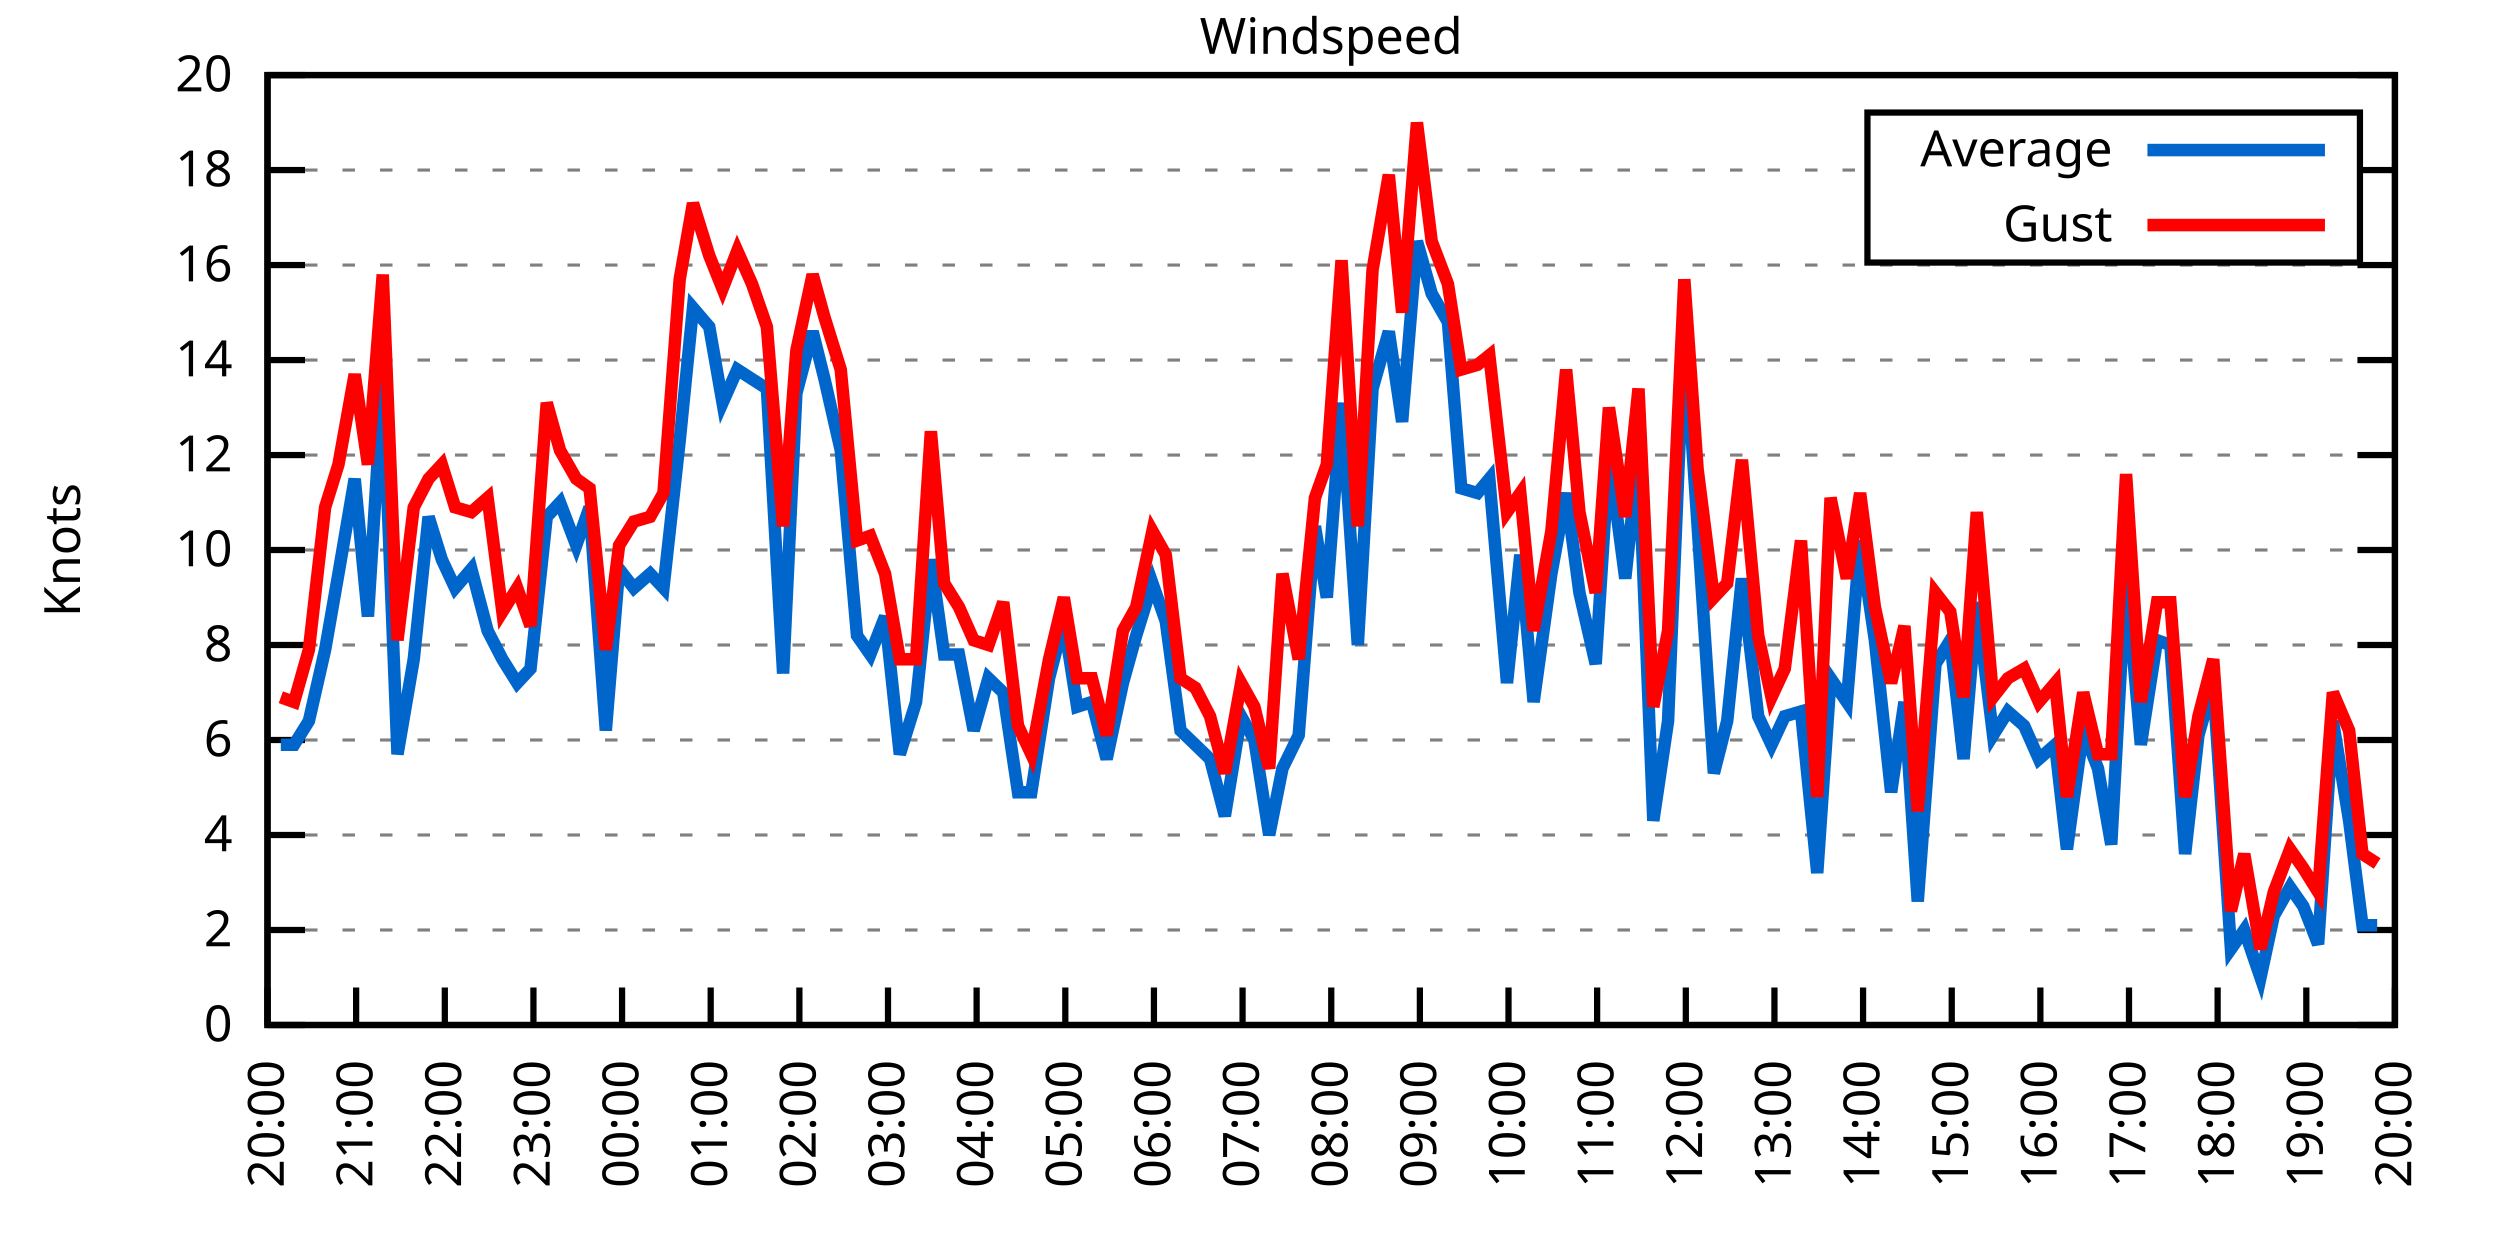
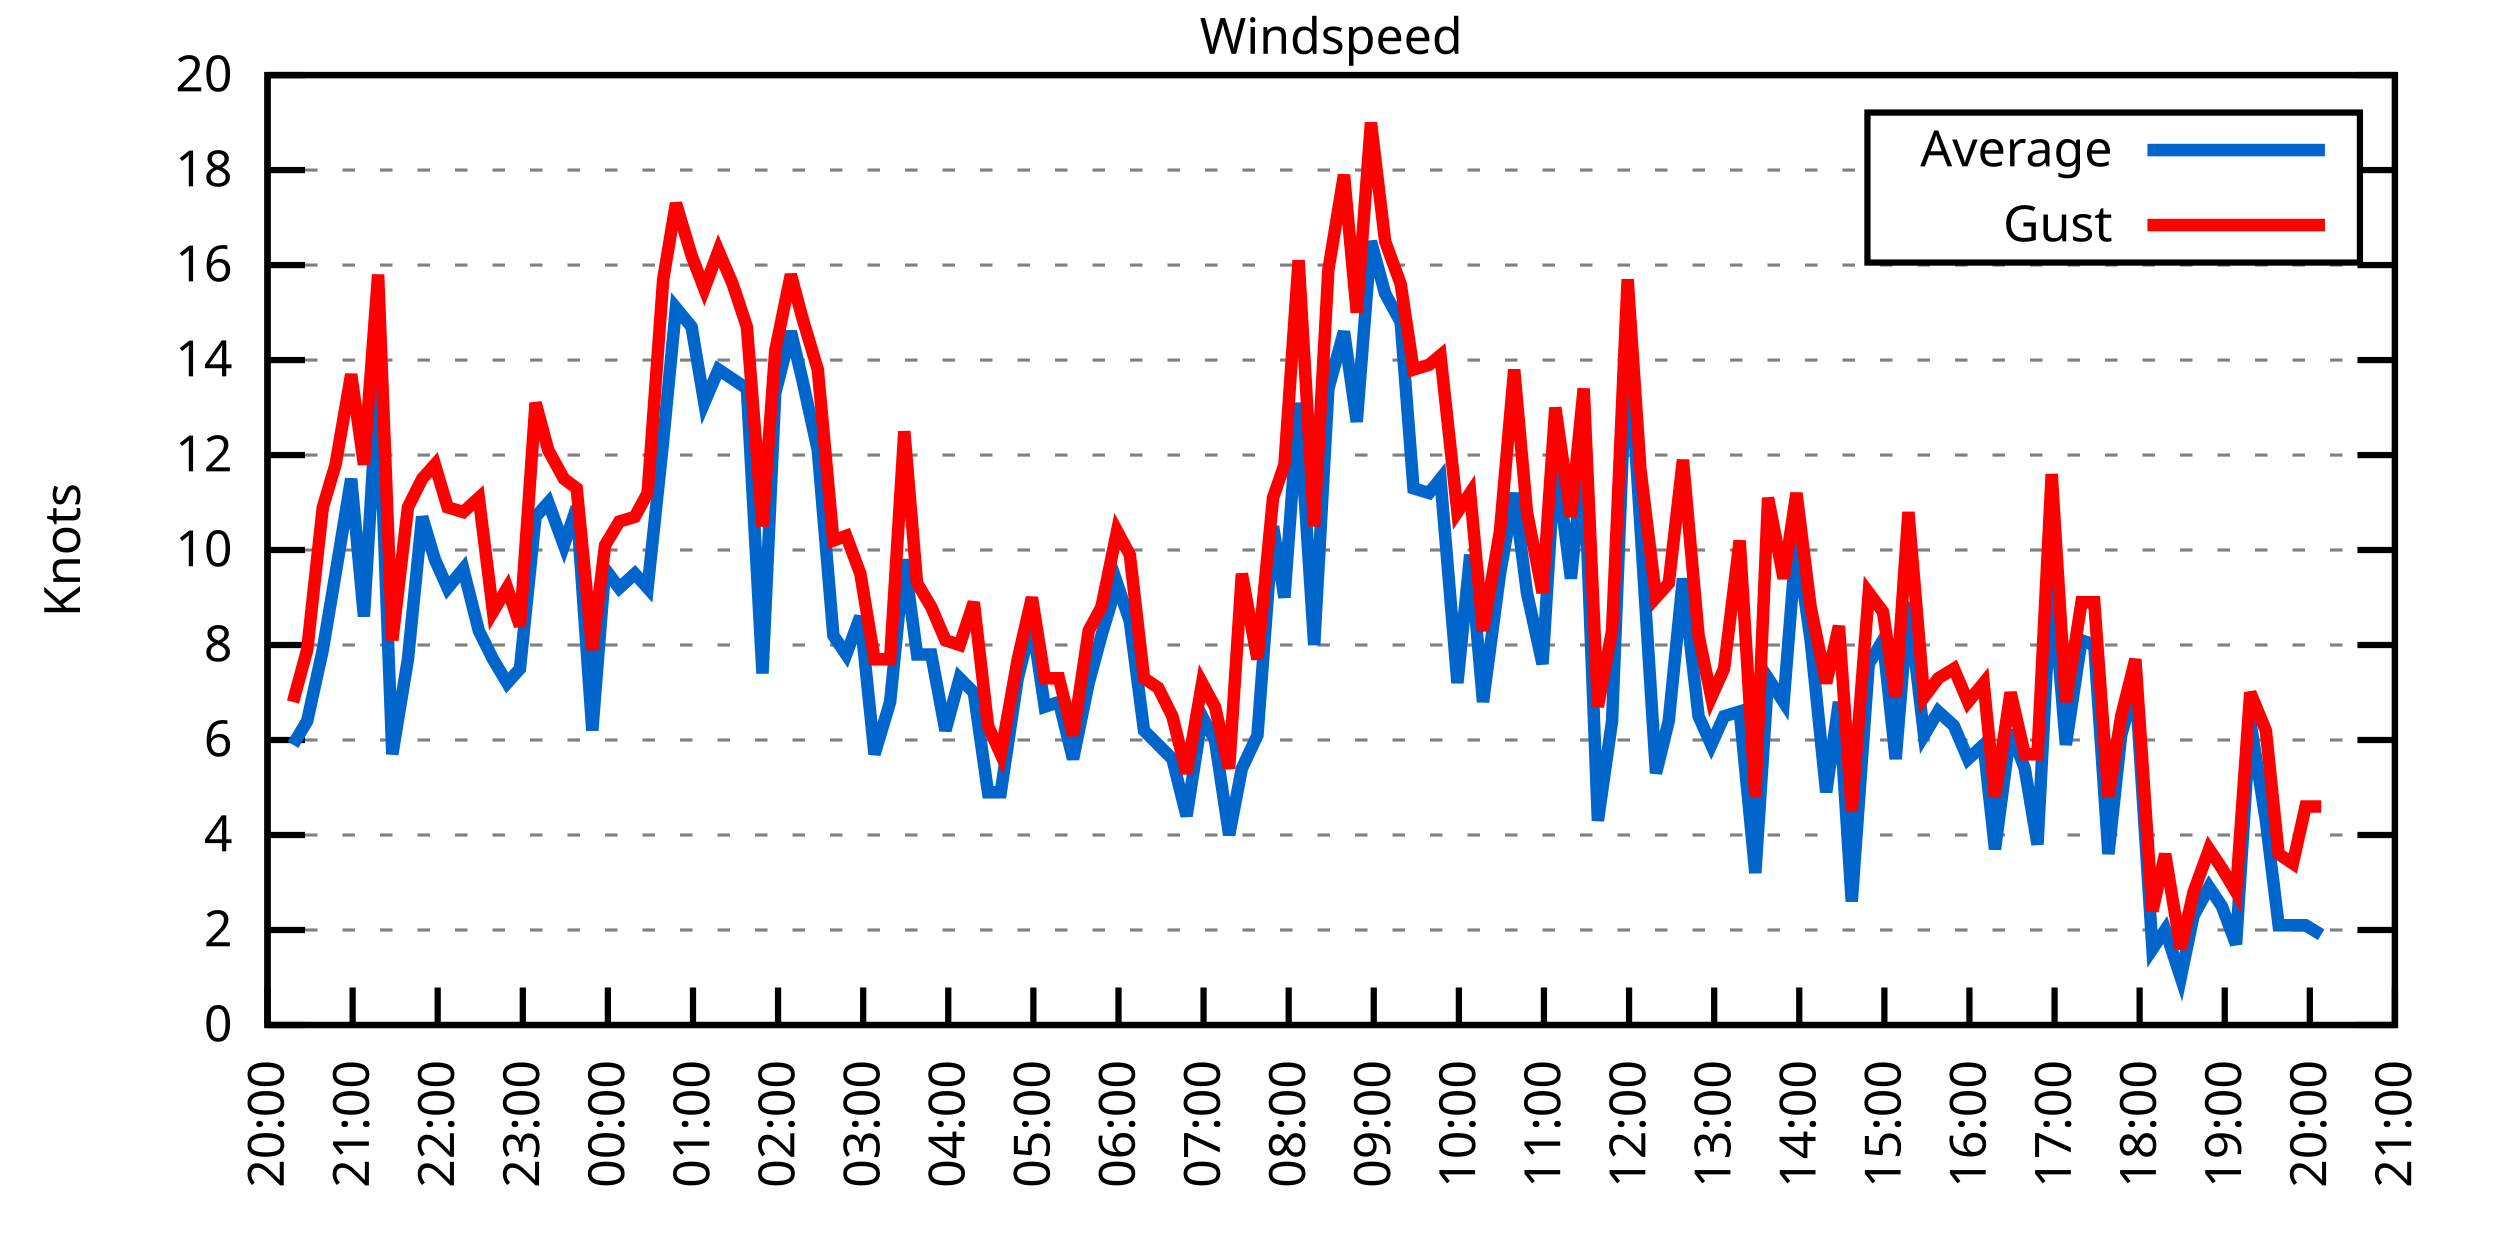
<svg xmlns="http://www.w3.org/2000/svg" xmlns:xlink="http://www.w3.org/1999/xlink" width="400" height="200" viewBox="0 0 400 200">
  <g id="gnuplot_canvas">
    <rect x="0" y="0" width="400" height="200" fill="none" />
    <defs>
      <circle id="gpDot" r="0.5" stroke-width="0.5" stroke="currentColor" />
      <path id="gpPt0" stroke-width="0.333" stroke="currentColor" d="M-1,0 h2 M0,-1 v2" />
      <path id="gpPt1" stroke-width="0.333" stroke="currentColor" d="M-1,-1 L1,1 M1,-1 L-1,1" />
      <path id="gpPt2" stroke-width="0.333" stroke="currentColor" d="M-1,0 L1,0 M0,-1 L0,1 M-1,-1 L1,1 M-1,1 L1,-1" />
      <rect id="gpPt3" stroke-width="0.333" stroke="currentColor" x="-1" y="-1" width="2" height="2" />
      <rect id="gpPt4" stroke-width="0.333" stroke="currentColor" fill="currentColor" x="-1" y="-1" width="2" height="2" />
      <circle id="gpPt5" stroke-width="0.333" stroke="currentColor" cx="0" cy="0" r="1" />
      <use xlink:href="#gpPt5" id="gpPt6" fill="currentColor" stroke="none" />
      <path id="gpPt7" stroke-width="0.333" stroke="currentColor" d="M0,-1.33 L-1.33,0.67 L1.33,0.67 z" />
      <use xlink:href="#gpPt7" id="gpPt8" fill="currentColor" stroke="none" />
      <use xlink:href="#gpPt7" id="gpPt9" stroke="currentColor" transform="rotate(180)" />
      <use xlink:href="#gpPt9" id="gpPt10" fill="currentColor" stroke="none" />
      <use xlink:href="#gpPt3" id="gpPt11" stroke="currentColor" transform="rotate(45)" />
      <use xlink:href="#gpPt11" id="gpPt12" fill="currentColor" stroke="none" />
      <path id="gpPt13" stroke-width="0.333" stroke="currentColor" d="M0,1.330 L1.265,0.411 L0.782,-1.067 L-0.782,-1.076 L-1.265,0.411 z" />
      <use xlink:href="#gpPt13" id="gpPt14" fill="currentColor" stroke="none" />
      <filter id="textbox" filterUnits="objectBoundingBox" x="0" y="0" height="1" width="1">
        <feFlood flood-color="white" flood-opacity="1" result="bgnd" />
        <feComposite in="SourceGraphic" in2="bgnd" operator="atop" />
      </filter>
      <filter id="greybox" filterUnits="objectBoundingBox" x="0" y="0" height="1" width="1">
        <feFlood flood-color="lightgrey" flood-opacity="1" result="grey" />
        <feComposite in="SourceGraphic" in2="grey" operator="atop" />
      </filter>
    </defs>
    <g fill="none" color="white" stroke="currentColor" stroke-width="1.00" stroke-linecap="butt" stroke-linejoin="miter">
</g>
    <g fill="none" color="black" stroke="currentColor" stroke-width="1.00" stroke-linecap="butt" stroke-linejoin="miter">
      <g stroke="none" shape-rendering="crispEdges">
        <polygon fill="rgb(255, 255, 255)" points="42.80,164.00 383.18,164.00 383.18,12.02 42.80,12.02 " />
      </g>
    </g>
    <g fill="none" color="black" stroke="currentColor" stroke-width="1.00" stroke-linecap="butt" stroke-linejoin="miter">
</g>
    <g fill="none" color="black" stroke="black" stroke-width="0.50" stroke-linecap="butt" stroke-linejoin="miter">
</g>
    <g fill="none" color="gray" stroke="currentColor" stroke-width="0.50" stroke-linecap="butt" stroke-linejoin="miter">
      <path stroke="gray" stroke-dasharray="2,4" class="gridline" d="M42.80,164.00 L383.19,164.00  " />
    </g>
    <g fill="none" color="gray" stroke="gray" stroke-width="1.00" stroke-linecap="butt" stroke-linejoin="miter">
</g>
    <g fill="none" color="black" stroke="currentColor" stroke-width="1.00" stroke-linecap="butt" stroke-linejoin="miter">
      <path stroke="black" d="M42.80,164.00 L48.80,164.00 M383.19,164.00 L377.19,164.00  " />
      <g transform="translate(37.20,166.60)" stroke="none" fill="black" font-family="Sans" font-size="8.00" text-anchor="end">
        <text>
          <tspan font-family="Sans"> 0</tspan>
        </text>
      </g>
    </g>
    <g fill="none" color="black" stroke="currentColor" stroke-width="1.00" stroke-linecap="butt" stroke-linejoin="miter">
</g>
    <g fill="none" color="black" stroke="black" stroke-width="0.50" stroke-linecap="butt" stroke-linejoin="miter">
</g>
    <g fill="none" color="gray" stroke="currentColor" stroke-width="0.50" stroke-linecap="butt" stroke-linejoin="miter">
      <path stroke="gray" stroke-dasharray="2,4" class="gridline" d="M42.80,148.80 L383.19,148.80  " />
    </g>
    <g fill="none" color="gray" stroke="gray" stroke-width="1.00" stroke-linecap="butt" stroke-linejoin="miter">
</g>
    <g fill="none" color="black" stroke="currentColor" stroke-width="1.00" stroke-linecap="butt" stroke-linejoin="miter">
      <path stroke="black" d="M42.80,148.80 L48.80,148.80 M383.19,148.80 L377.19,148.80  " />
      <g transform="translate(37.20,151.40)" stroke="none" fill="black" font-family="Sans" font-size="8.00" text-anchor="end">
        <text>
          <tspan font-family="Sans"> 2</tspan>
        </text>
      </g>
    </g>
    <g fill="none" color="black" stroke="currentColor" stroke-width="1.00" stroke-linecap="butt" stroke-linejoin="miter">
</g>
    <g fill="none" color="black" stroke="black" stroke-width="0.50" stroke-linecap="butt" stroke-linejoin="miter">
</g>
    <g fill="none" color="gray" stroke="currentColor" stroke-width="0.50" stroke-linecap="butt" stroke-linejoin="miter">
      <path stroke="gray" stroke-dasharray="2,4" class="gridline" d="M42.80,133.60 L383.19,133.60  " />
    </g>
    <g fill="none" color="gray" stroke="gray" stroke-width="1.00" stroke-linecap="butt" stroke-linejoin="miter">
</g>
    <g fill="none" color="black" stroke="currentColor" stroke-width="1.00" stroke-linecap="butt" stroke-linejoin="miter">
      <path stroke="black" d="M42.80,133.60 L48.80,133.60 M383.19,133.60 L377.19,133.60  " />
      <g transform="translate(37.20,136.20)" stroke="none" fill="black" font-family="Sans" font-size="8.00" text-anchor="end">
        <text>
          <tspan font-family="Sans"> 4</tspan>
        </text>
      </g>
    </g>
    <g fill="none" color="black" stroke="currentColor" stroke-width="1.00" stroke-linecap="butt" stroke-linejoin="miter">
</g>
    <g fill="none" color="black" stroke="black" stroke-width="0.50" stroke-linecap="butt" stroke-linejoin="miter">
</g>
    <g fill="none" color="gray" stroke="currentColor" stroke-width="0.50" stroke-linecap="butt" stroke-linejoin="miter">
      <path stroke="gray" stroke-dasharray="2,4" class="gridline" d="M42.80,118.40 L383.19,118.40  " />
    </g>
    <g fill="none" color="gray" stroke="gray" stroke-width="1.00" stroke-linecap="butt" stroke-linejoin="miter">
</g>
    <g fill="none" color="black" stroke="currentColor" stroke-width="1.00" stroke-linecap="butt" stroke-linejoin="miter">
      <path stroke="black" d="M42.80,118.40 L48.80,118.40 M383.19,118.40 L377.19,118.40  " />
      <g transform="translate(37.20,121.00)" stroke="none" fill="black" font-family="Sans" font-size="8.00" text-anchor="end">
        <text>
          <tspan font-family="Sans"> 6</tspan>
        </text>
      </g>
    </g>
    <g fill="none" color="black" stroke="currentColor" stroke-width="1.00" stroke-linecap="butt" stroke-linejoin="miter">
</g>
    <g fill="none" color="black" stroke="black" stroke-width="0.50" stroke-linecap="butt" stroke-linejoin="miter">
</g>
    <g fill="none" color="gray" stroke="currentColor" stroke-width="0.50" stroke-linecap="butt" stroke-linejoin="miter">
      <path stroke="gray" stroke-dasharray="2,4" class="gridline" d="M42.80,103.20 L383.19,103.20  " />
    </g>
    <g fill="none" color="gray" stroke="gray" stroke-width="1.00" stroke-linecap="butt" stroke-linejoin="miter">
</g>
    <g fill="none" color="black" stroke="currentColor" stroke-width="1.00" stroke-linecap="butt" stroke-linejoin="miter">
      <path stroke="black" d="M42.80,103.20 L48.80,103.20 M383.19,103.20 L377.19,103.20  " />
      <g transform="translate(37.20,105.80)" stroke="none" fill="black" font-family="Sans" font-size="8.00" text-anchor="end">
        <text>
          <tspan font-family="Sans"> 8</tspan>
        </text>
      </g>
    </g>
    <g fill="none" color="black" stroke="currentColor" stroke-width="1.00" stroke-linecap="butt" stroke-linejoin="miter">
</g>
    <g fill="none" color="black" stroke="black" stroke-width="0.50" stroke-linecap="butt" stroke-linejoin="miter">
</g>
    <g fill="none" color="gray" stroke="currentColor" stroke-width="0.50" stroke-linecap="butt" stroke-linejoin="miter">
      <path stroke="gray" stroke-dasharray="2,4" class="gridline" d="M42.80,88.00 L383.19,88.00  " />
    </g>
    <g fill="none" color="gray" stroke="gray" stroke-width="1.00" stroke-linecap="butt" stroke-linejoin="miter">
</g>
    <g fill="none" color="black" stroke="currentColor" stroke-width="1.00" stroke-linecap="butt" stroke-linejoin="miter">
      <path stroke="black" d="M42.80,88.00 L48.80,88.00 M383.19,88.00 L377.19,88.00  " />
      <g transform="translate(37.20,90.60)" stroke="none" fill="black" font-family="Sans" font-size="8.00" text-anchor="end">
        <text>
          <tspan font-family="Sans"> 10</tspan>
        </text>
      </g>
    </g>
    <g fill="none" color="black" stroke="currentColor" stroke-width="1.00" stroke-linecap="butt" stroke-linejoin="miter">
</g>
    <g fill="none" color="black" stroke="black" stroke-width="0.50" stroke-linecap="butt" stroke-linejoin="miter">
</g>
    <g fill="none" color="gray" stroke="currentColor" stroke-width="0.50" stroke-linecap="butt" stroke-linejoin="miter">
      <path stroke="gray" stroke-dasharray="2,4" class="gridline" d="M42.80,72.81 L383.19,72.81  " />
    </g>
    <g fill="none" color="gray" stroke="gray" stroke-width="1.00" stroke-linecap="butt" stroke-linejoin="miter">
</g>
    <g fill="none" color="black" stroke="currentColor" stroke-width="1.00" stroke-linecap="butt" stroke-linejoin="miter">
      <path stroke="black" d="M42.80,72.81 L48.80,72.81 M383.19,72.81 L377.19,72.81  " />
      <g transform="translate(37.20,75.41)" stroke="none" fill="black" font-family="Sans" font-size="8.00" text-anchor="end">
        <text>
          <tspan font-family="Sans"> 12</tspan>
        </text>
      </g>
    </g>
    <g fill="none" color="black" stroke="currentColor" stroke-width="1.00" stroke-linecap="butt" stroke-linejoin="miter">
</g>
    <g fill="none" color="black" stroke="black" stroke-width="0.50" stroke-linecap="butt" stroke-linejoin="miter">
</g>
    <g fill="none" color="gray" stroke="currentColor" stroke-width="0.50" stroke-linecap="butt" stroke-linejoin="miter">
      <path stroke="gray" stroke-dasharray="2,4" class="gridline" d="M42.80,57.61 L383.19,57.61  " />
    </g>
    <g fill="none" color="gray" stroke="gray" stroke-width="1.00" stroke-linecap="butt" stroke-linejoin="miter">
</g>
    <g fill="none" color="black" stroke="currentColor" stroke-width="1.00" stroke-linecap="butt" stroke-linejoin="miter">
      <path stroke="black" d="M42.80,57.61 L48.80,57.61 M383.19,57.61 L377.19,57.61  " />
      <g transform="translate(37.20,60.21)" stroke="none" fill="black" font-family="Sans" font-size="8.00" text-anchor="end">
        <text>
          <tspan font-family="Sans"> 14</tspan>
        </text>
      </g>
    </g>
    <g fill="none" color="black" stroke="currentColor" stroke-width="1.00" stroke-linecap="butt" stroke-linejoin="miter">
</g>
    <g fill="none" color="black" stroke="black" stroke-width="0.50" stroke-linecap="butt" stroke-linejoin="miter">
</g>
    <g fill="none" color="gray" stroke="currentColor" stroke-width="0.50" stroke-linecap="butt" stroke-linejoin="miter">
      <path stroke="gray" stroke-dasharray="2,4" class="gridline" d="M42.80,42.41 L383.19,42.41  " />
    </g>
    <g fill="none" color="gray" stroke="gray" stroke-width="1.00" stroke-linecap="butt" stroke-linejoin="miter">
</g>
    <g fill="none" color="black" stroke="currentColor" stroke-width="1.00" stroke-linecap="butt" stroke-linejoin="miter">
      <path stroke="black" d="M42.80,42.41 L48.80,42.41 M383.19,42.41 L377.19,42.41  " />
      <g transform="translate(37.20,45.01)" stroke="none" fill="black" font-family="Sans" font-size="8.00" text-anchor="end">
        <text>
          <tspan font-family="Sans"> 16</tspan>
        </text>
      </g>
    </g>
    <g fill="none" color="black" stroke="currentColor" stroke-width="1.00" stroke-linecap="butt" stroke-linejoin="miter">
</g>
    <g fill="none" color="black" stroke="black" stroke-width="0.50" stroke-linecap="butt" stroke-linejoin="miter">
</g>
    <g fill="none" color="gray" stroke="currentColor" stroke-width="0.50" stroke-linecap="butt" stroke-linejoin="miter">
      <path stroke="gray" stroke-dasharray="2,4" class="gridline" d="M42.80,27.21 L298.79,27.21 M377.59,27.21 L383.19,27.21  " />
    </g>
    <g fill="none" color="gray" stroke="gray" stroke-width="1.00" stroke-linecap="butt" stroke-linejoin="miter">
</g>
    <g fill="none" color="black" stroke="currentColor" stroke-width="1.00" stroke-linecap="butt" stroke-linejoin="miter">
      <path stroke="black" d="M42.80,27.21 L48.80,27.21 M383.19,27.21 L377.19,27.21  " />
      <g transform="translate(37.20,29.81)" stroke="none" fill="black" font-family="Sans" font-size="8.00" text-anchor="end">
        <text>
          <tspan font-family="Sans"> 18</tspan>
        </text>
      </g>
    </g>
    <g fill="none" color="black" stroke="currentColor" stroke-width="1.00" stroke-linecap="butt" stroke-linejoin="miter">
</g>
    <g fill="none" color="black" stroke="black" stroke-width="0.50" stroke-linecap="butt" stroke-linejoin="miter">
</g>
    <g fill="none" color="gray" stroke="currentColor" stroke-width="0.50" stroke-linecap="butt" stroke-linejoin="miter">
      <path stroke="gray" stroke-dasharray="2,4" class="gridline" d="M42.80,12.01 L383.19,12.01  " />
    </g>
    <g fill="none" color="gray" stroke="gray" stroke-width="1.00" stroke-linecap="butt" stroke-linejoin="miter">
</g>
    <g fill="none" color="black" stroke="currentColor" stroke-width="1.00" stroke-linecap="butt" stroke-linejoin="miter">
      <path stroke="black" d="M42.80,12.01 L48.80,12.01 M383.19,12.01 L377.19,12.01  " />
      <g transform="translate(37.20,14.61)" stroke="none" fill="black" font-family="Sans" font-size="8.00" text-anchor="end">
        <text>
          <tspan font-family="Sans"> 20</tspan>
        </text>
      </g>
    </g>
    <g fill="none" color="black" stroke="currentColor" stroke-width="1.00" stroke-linecap="butt" stroke-linejoin="miter">
      <path stroke="black" d="M42.80,164.00 L42.80,158.00  " />
      <g transform="translate(45.40,169.60) rotate(270.00)" stroke="none" fill="black" font-family="Sans" font-size="8.00" text-anchor="end">
        <text>
          <tspan font-family="Sans">20:00</tspan>
        </text>
      </g>
    </g>
    <g fill="none" color="black" stroke="currentColor" stroke-width="1.00" stroke-linecap="butt" stroke-linejoin="miter">
-       <path stroke="black" d="M56.98,164.00 L56.98,158.00  " />
-       <g transform="translate(59.58,169.60) rotate(270.00)" stroke="none" fill="black" font-family="Sans" font-size="8.00" text-anchor="end">
+       <path stroke="black" d="M56.42,164.00 L56.42,158.00  " />
+       <g transform="translate(59.02,169.60) rotate(270.00)" stroke="none" fill="black" font-family="Sans" font-size="8.00" text-anchor="end">
        <text>
          <tspan font-family="Sans">21:00</tspan>
        </text>
      </g>
    </g>
    <g fill="none" color="black" stroke="currentColor" stroke-width="1.00" stroke-linecap="butt" stroke-linejoin="miter">
-       <path stroke="black" d="M71.17,164.00 L71.17,158.00  " />
-       <g transform="translate(73.77,169.60) rotate(270.00)" stroke="none" fill="black" font-family="Sans" font-size="8.00" text-anchor="end">
+       <path stroke="black" d="M70.03,164.00 L70.03,158.00  " />
+       <g transform="translate(72.63,169.60) rotate(270.00)" stroke="none" fill="black" font-family="Sans" font-size="8.00" text-anchor="end">
        <text>
          <tspan font-family="Sans">22:00</tspan>
        </text>
      </g>
    </g>
    <g fill="none" color="black" stroke="currentColor" stroke-width="1.00" stroke-linecap="butt" stroke-linejoin="miter">
-       <path stroke="black" d="M85.35,164.00 L85.35,158.00  " />
-       <g transform="translate(87.95,169.60) rotate(270.00)" stroke="none" fill="black" font-family="Sans" font-size="8.00" text-anchor="end">
+       <path stroke="black" d="M83.65,164.00 L83.65,158.00  " />
+       <g transform="translate(86.25,169.60) rotate(270.00)" stroke="none" fill="black" font-family="Sans" font-size="8.00" text-anchor="end">
        <text>
          <tspan font-family="Sans">23:00</tspan>
        </text>
      </g>
    </g>
    <g fill="none" color="black" stroke="currentColor" stroke-width="1.00" stroke-linecap="butt" stroke-linejoin="miter">
-       <path stroke="black" d="M99.53,164.00 L99.53,158.00  " />
-       <g transform="translate(102.13,169.60) rotate(270.00)" stroke="none" fill="black" font-family="Sans" font-size="8.00" text-anchor="end">
+       <path stroke="black" d="M97.26,164.00 L97.26,158.00  " />
+       <g transform="translate(99.86,169.60) rotate(270.00)" stroke="none" fill="black" font-family="Sans" font-size="8.00" text-anchor="end">
        <text>
          <tspan font-family="Sans">00:00</tspan>
        </text>
      </g>
    </g>
    <g fill="none" color="black" stroke="currentColor" stroke-width="1.00" stroke-linecap="butt" stroke-linejoin="miter">
-       <path stroke="black" d="M113.71,164.00 L113.71,158.00  " />
-       <g transform="translate(116.31,169.60) rotate(270.00)" stroke="none" fill="black" font-family="Sans" font-size="8.00" text-anchor="end">
+       <path stroke="black" d="M110.88,164.00 L110.88,158.00  " />
+       <g transform="translate(113.48,169.60) rotate(270.00)" stroke="none" fill="black" font-family="Sans" font-size="8.00" text-anchor="end">
        <text>
          <tspan font-family="Sans">01:00</tspan>
        </text>
      </g>
    </g>
    <g fill="none" color="black" stroke="currentColor" stroke-width="1.00" stroke-linecap="butt" stroke-linejoin="miter">
-       <path stroke="black" d="M127.90,164.00 L127.90,158.00  " />
-       <g transform="translate(130.50,169.60) rotate(270.00)" stroke="none" fill="black" font-family="Sans" font-size="8.00" text-anchor="end">
+       <path stroke="black" d="M124.49,164.00 L124.49,158.00  " />
+       <g transform="translate(127.09,169.60) rotate(270.00)" stroke="none" fill="black" font-family="Sans" font-size="8.00" text-anchor="end">
        <text>
          <tspan font-family="Sans">02:00</tspan>
        </text>
      </g>
    </g>
    <g fill="none" color="black" stroke="currentColor" stroke-width="1.00" stroke-linecap="butt" stroke-linejoin="miter">
-       <path stroke="black" d="M142.08,164.00 L142.08,158.00  " />
-       <g transform="translate(144.68,169.60) rotate(270.00)" stroke="none" fill="black" font-family="Sans" font-size="8.00" text-anchor="end">
+       <path stroke="black" d="M138.11,164.00 L138.11,158.00  " />
+       <g transform="translate(140.71,169.60) rotate(270.00)" stroke="none" fill="black" font-family="Sans" font-size="8.00" text-anchor="end">
        <text>
          <tspan font-family="Sans">03:00</tspan>
        </text>
      </g>
    </g>
    <g fill="none" color="black" stroke="currentColor" stroke-width="1.00" stroke-linecap="butt" stroke-linejoin="miter">
-       <path stroke="black" d="M156.26,164.00 L156.26,158.00  " />
-       <g transform="translate(158.86,169.60) rotate(270.00)" stroke="none" fill="black" font-family="Sans" font-size="8.00" text-anchor="end">
+       <path stroke="black" d="M151.72,164.00 L151.72,158.00  " />
+       <g transform="translate(154.32,169.60) rotate(270.00)" stroke="none" fill="black" font-family="Sans" font-size="8.00" text-anchor="end">
        <text>
          <tspan font-family="Sans">04:00</tspan>
        </text>
      </g>
    </g>
    <g fill="none" color="black" stroke="currentColor" stroke-width="1.00" stroke-linecap="butt" stroke-linejoin="miter">
-       <path stroke="black" d="M170.45,164.00 L170.45,158.00  " />
-       <g transform="translate(173.05,169.60) rotate(270.00)" stroke="none" fill="black" font-family="Sans" font-size="8.00" text-anchor="end">
+       <path stroke="black" d="M165.34,164.00 L165.34,158.00  " />
+       <g transform="translate(167.94,169.60) rotate(270.00)" stroke="none" fill="black" font-family="Sans" font-size="8.00" text-anchor="end">
        <text>
          <tspan font-family="Sans">05:00</tspan>
        </text>
      </g>
    </g>
    <g fill="none" color="black" stroke="currentColor" stroke-width="1.00" stroke-linecap="butt" stroke-linejoin="miter">
-       <path stroke="black" d="M184.63,164.00 L184.63,158.00  " />
-       <g transform="translate(187.23,169.60) rotate(270.00)" stroke="none" fill="black" font-family="Sans" font-size="8.00" text-anchor="end">
+       <path stroke="black" d="M178.96,164.00 L178.96,158.00  " />
+       <g transform="translate(181.56,169.60) rotate(270.00)" stroke="none" fill="black" font-family="Sans" font-size="8.00" text-anchor="end">
        <text>
          <tspan font-family="Sans">06:00</tspan>
        </text>
      </g>
    </g>
    <g fill="none" color="black" stroke="currentColor" stroke-width="1.00" stroke-linecap="butt" stroke-linejoin="miter">
-       <path stroke="black" d="M198.81,164.00 L198.81,158.00  " />
-       <g transform="translate(201.41,169.60) rotate(270.00)" stroke="none" fill="black" font-family="Sans" font-size="8.00" text-anchor="end">
+       <path stroke="black" d="M192.57,164.00 L192.57,158.00  " />
+       <g transform="translate(195.17,169.60) rotate(270.00)" stroke="none" fill="black" font-family="Sans" font-size="8.00" text-anchor="end">
        <text>
          <tspan font-family="Sans">07:00</tspan>
        </text>
      </g>
    </g>
    <g fill="none" color="black" stroke="currentColor" stroke-width="1.00" stroke-linecap="butt" stroke-linejoin="miter">
-       <path stroke="black" d="M213.00,164.00 L213.00,158.00  " />
-       <g transform="translate(215.60,169.60) rotate(270.00)" stroke="none" fill="black" font-family="Sans" font-size="8.00" text-anchor="end">
+       <path stroke="black" d="M206.19,164.00 L206.19,158.00  " />
+       <g transform="translate(208.79,169.60) rotate(270.00)" stroke="none" fill="black" font-family="Sans" font-size="8.00" text-anchor="end">
        <text>
          <tspan font-family="Sans">08:00</tspan>
        </text>
      </g>
    </g>
    <g fill="none" color="black" stroke="currentColor" stroke-width="1.00" stroke-linecap="butt" stroke-linejoin="miter">
-       <path stroke="black" d="M227.18,164.00 L227.18,158.00  " />
-       <g transform="translate(229.78,169.60) rotate(270.00)" stroke="none" fill="black" font-family="Sans" font-size="8.00" text-anchor="end">
+       <path stroke="black" d="M219.80,164.00 L219.80,158.00  " />
+       <g transform="translate(222.40,169.60) rotate(270.00)" stroke="none" fill="black" font-family="Sans" font-size="8.00" text-anchor="end">
        <text>
          <tspan font-family="Sans">09:00</tspan>
        </text>
      </g>
    </g>
    <g fill="none" color="black" stroke="currentColor" stroke-width="1.00" stroke-linecap="butt" stroke-linejoin="miter">
-       <path stroke="black" d="M241.36,164.00 L241.36,158.00  " />
-       <g transform="translate(243.96,169.60) rotate(270.00)" stroke="none" fill="black" font-family="Sans" font-size="8.00" text-anchor="end">
+       <path stroke="black" d="M233.42,164.00 L233.42,158.00  " />
+       <g transform="translate(236.02,169.60) rotate(270.00)" stroke="none" fill="black" font-family="Sans" font-size="8.00" text-anchor="end">
        <text>
          <tspan font-family="Sans">10:00</tspan>
        </text>
      </g>
    </g>
    <g fill="none" color="black" stroke="currentColor" stroke-width="1.00" stroke-linecap="butt" stroke-linejoin="miter">
-       <path stroke="black" d="M255.54,164.00 L255.54,158.00  " />
-       <g transform="translate(258.14,169.60) rotate(270.00)" stroke="none" fill="black" font-family="Sans" font-size="8.00" text-anchor="end">
+       <path stroke="black" d="M247.03,164.00 L247.03,158.00  " />
+       <g transform="translate(249.63,169.60) rotate(270.00)" stroke="none" fill="black" font-family="Sans" font-size="8.00" text-anchor="end">
        <text>
          <tspan font-family="Sans">11:00</tspan>
        </text>
      </g>
    </g>
    <g fill="none" color="black" stroke="currentColor" stroke-width="1.00" stroke-linecap="butt" stroke-linejoin="miter">
-       <path stroke="black" d="M269.73,164.00 L269.73,158.00  " />
-       <g transform="translate(272.33,169.60) rotate(270.00)" stroke="none" fill="black" font-family="Sans" font-size="8.00" text-anchor="end">
+       <path stroke="black" d="M260.65,164.00 L260.65,158.00  " />
+       <g transform="translate(263.25,169.60) rotate(270.00)" stroke="none" fill="black" font-family="Sans" font-size="8.00" text-anchor="end">
        <text>
          <tspan font-family="Sans">12:00</tspan>
        </text>
      </g>
    </g>
    <g fill="none" color="black" stroke="currentColor" stroke-width="1.00" stroke-linecap="butt" stroke-linejoin="miter">
-       <path stroke="black" d="M283.91,164.00 L283.91,158.00  " />
-       <g transform="translate(286.51,169.60) rotate(270.00)" stroke="none" fill="black" font-family="Sans" font-size="8.00" text-anchor="end">
+       <path stroke="black" d="M274.27,164.00 L274.27,158.00  " />
+       <g transform="translate(276.87,169.60) rotate(270.00)" stroke="none" fill="black" font-family="Sans" font-size="8.00" text-anchor="end">
        <text>
          <tspan font-family="Sans">13:00</tspan>
        </text>
      </g>
    </g>
    <g fill="none" color="black" stroke="currentColor" stroke-width="1.00" stroke-linecap="butt" stroke-linejoin="miter">
-       <path stroke="black" d="M298.09,164.00 L298.09,158.00  " />
-       <g transform="translate(300.69,169.60) rotate(270.00)" stroke="none" fill="black" font-family="Sans" font-size="8.00" text-anchor="end">
+       <path stroke="black" d="M287.88,164.00 L287.88,158.00  " />
+       <g transform="translate(290.48,169.60) rotate(270.00)" stroke="none" fill="black" font-family="Sans" font-size="8.00" text-anchor="end">
        <text>
          <tspan font-family="Sans">14:00</tspan>
        </text>
      </g>
    </g>
    <g fill="none" color="black" stroke="currentColor" stroke-width="1.00" stroke-linecap="butt" stroke-linejoin="miter">
-       <path stroke="black" d="M312.28,164.00 L312.28,158.00  " />
-       <g transform="translate(314.88,169.60) rotate(270.00)" stroke="none" fill="black" font-family="Sans" font-size="8.00" text-anchor="end">
+       <path stroke="black" d="M301.50,164.00 L301.50,158.00  " />
+       <g transform="translate(304.10,169.60) rotate(270.00)" stroke="none" fill="black" font-family="Sans" font-size="8.00" text-anchor="end">
        <text>
          <tspan font-family="Sans">15:00</tspan>
        </text>
      </g>
    </g>
    <g fill="none" color="black" stroke="currentColor" stroke-width="1.00" stroke-linecap="butt" stroke-linejoin="miter">
-       <path stroke="black" d="M326.46,164.00 L326.46,158.00  " />
-       <g transform="translate(329.06,169.60) rotate(270.00)" stroke="none" fill="black" font-family="Sans" font-size="8.00" text-anchor="end">
+       <path stroke="black" d="M315.11,164.00 L315.11,158.00  " />
+       <g transform="translate(317.71,169.60) rotate(270.00)" stroke="none" fill="black" font-family="Sans" font-size="8.00" text-anchor="end">
        <text>
          <tspan font-family="Sans">16:00</tspan>
        </text>
      </g>
    </g>
    <g fill="none" color="black" stroke="currentColor" stroke-width="1.00" stroke-linecap="butt" stroke-linejoin="miter">
-       <path stroke="black" d="M340.64,164.00 L340.64,158.00  " />
-       <g transform="translate(343.24,169.60) rotate(270.00)" stroke="none" fill="black" font-family="Sans" font-size="8.00" text-anchor="end">
+       <path stroke="black" d="M328.73,164.00 L328.73,158.00  " />
+       <g transform="translate(331.33,169.60) rotate(270.00)" stroke="none" fill="black" font-family="Sans" font-size="8.00" text-anchor="end">
        <text>
          <tspan font-family="Sans">17:00</tspan>
        </text>
      </g>
    </g>
    <g fill="none" color="black" stroke="currentColor" stroke-width="1.00" stroke-linecap="butt" stroke-linejoin="miter">
-       <path stroke="black" d="M354.82,164.00 L354.82,158.00  " />
-       <g transform="translate(357.42,169.60) rotate(270.00)" stroke="none" fill="black" font-family="Sans" font-size="8.00" text-anchor="end">
+       <path stroke="black" d="M342.34,164.00 L342.34,158.00  " />
+       <g transform="translate(344.94,169.60) rotate(270.00)" stroke="none" fill="black" font-family="Sans" font-size="8.00" text-anchor="end">
        <text>
          <tspan font-family="Sans">18:00</tspan>
        </text>
      </g>
    </g>
    <g fill="none" color="black" stroke="currentColor" stroke-width="1.00" stroke-linecap="butt" stroke-linejoin="miter">
-       <path stroke="black" d="M369.01,164.00 L369.01,158.00  " />
-       <g transform="translate(371.61,169.60) rotate(270.00)" stroke="none" fill="black" font-family="Sans" font-size="8.00" text-anchor="end">
+       <path stroke="black" d="M355.96,164.00 L355.96,158.00  " />
+       <g transform="translate(358.56,169.60) rotate(270.00)" stroke="none" fill="black" font-family="Sans" font-size="8.00" text-anchor="end">
        <text>
          <tspan font-family="Sans">19:00</tspan>
+         </text>
+       </g>
+     </g>
+     <g fill="none" color="black" stroke="currentColor" stroke-width="1.00" stroke-linecap="butt" stroke-linejoin="miter">
+       <path stroke="black" d="M369.57,164.00 L369.57,158.00  " />
+       <g transform="translate(372.17,169.60) rotate(270.00)" stroke="none" fill="black" font-family="Sans" font-size="8.00" text-anchor="end">
+         <text>
+           <tspan font-family="Sans">20:00</tspan>
        </text>
      </g>
    </g>
    <g fill="none" color="black" stroke="currentColor" stroke-width="1.00" stroke-linecap="butt" stroke-linejoin="miter">
      <path stroke="black" d="M383.19,164.00 L383.19,158.00  " />
      <g transform="translate(385.79,169.60) rotate(270.00)" stroke="none" fill="black" font-family="Sans" font-size="8.00" text-anchor="end">
        <text>
-           <tspan font-family="Sans">20:00</tspan>
+           <tspan font-family="Sans">21:00</tspan>
        </text>
      </g>
    </g>
    <g fill="none" color="black" stroke="currentColor" stroke-width="1.00" stroke-linecap="butt" stroke-linejoin="miter">
</g>
    <g fill="none" color="black" stroke="currentColor" stroke-width="1.00" stroke-linecap="butt" stroke-linejoin="miter">
      <path stroke="black" d="M42.80,12.01 L42.80,164.00 L383.19,164.00 L383.19,12.01 L42.80,12.01 Z  " />
    </g>
    <g fill="none" color="black" stroke="currentColor" stroke-width="1.00" stroke-linecap="butt" stroke-linejoin="miter">
</g>
    <g fill="none" color="black" stroke="currentColor" stroke-width="1.00" stroke-linecap="butt" stroke-linejoin="miter">
      <path stroke="black" d="M298.79,42.01 L298.79,18.01 L377.59,18.01 L377.59,42.01 L298.79,42.01 Z  " />
    </g>
    <g id="Windspeed_plot_1">
      <g fill="none" color="white" stroke="black" stroke-width="2.00" stroke-linecap="butt" stroke-linejoin="miter">
</g>
      <g fill="none" color="black" stroke="currentColor" stroke-width="2.00" stroke-linecap="butt" stroke-linejoin="miter">
        <g transform="translate(337.99,26.61)" stroke="none" fill="black" font-family="Sans" font-size="8.00" text-anchor="end">
          <text>
            <tspan font-family="Sans">Average</tspan>
          </text>
        </g>
      </g>
      <g fill="none" color="black" stroke="currentColor" stroke-width="2.00" stroke-linecap="butt" stroke-linejoin="miter">
-         <path stroke="rgb(  0, 102, 204)" d="M343.59,24.01 L371.99,24.01 M44.93,119.16 L47.05,119.16 L49.42,115.36 L52.02,103.96 L54.15,91.80 L56.75,76.61   L58.87,98.64 L61.24,60.65 L63.60,120.68 L66.20,105.48 L68.57,82.69 L70.69,89.52 L72.82,94.08 L75.42,91.04   L78.02,100.92 L80.38,105.48 L82.75,109.28 L84.88,107.00 L87.48,82.69 L89.60,80.41 L92.20,87.25 L94.33,81.17   L96.93,116.88 L99.06,91.04 L101.42,94.08 L104.02,91.80 L106.15,94.08 L108.75,70.53 L110.88,49.25 L113.48,52.29   L115.61,64.45 L117.97,59.13 L120.33,60.65 L122.70,62.17 L125.30,107.76 L127.42,62.93 L130.02,53.05 L131.92,60.65   L134.52,72.05 L137.12,101.68 L139.24,104.72 L141.61,98.64 L143.97,120.68 L146.57,112.32 L148.94,89.52 L151.06,104.72   L153.43,104.72 L155.79,116.88 L158.15,108.52 L160.52,110.80 L162.88,126.76 L165.01,126.76 L167.85,108.52 L170.21,99.40   L172.34,113.08 L174.70,112.32 L177.06,121.44 L179.67,109.28 L181.79,101.68 L184.39,93.32 L186.52,99.40 L188.88,116.88   L191.25,119.16 L193.61,121.44 L195.98,130.56 L198.58,114.60 L200.70,118.40 L203.07,133.60 L205.19,122.96 L207.79,117.64   L210.39,84.21 L212.29,95.60 L214.65,64.45 L217.25,103.20 L219.61,62.17 L222.21,53.05 L224.34,67.49 L226.71,38.61   L229.07,46.97 L231.67,51.53 L233.80,78.13 L236.40,78.89 L238.29,76.61 L241.12,109.28 L243.25,88.76 L245.38,112.32   L248.22,91.80 L250.58,78.89 L252.71,94.84 L255.31,106.24 L257.43,72.81 L260.04,92.56 L262.16,72.81 L264.53,131.32   L266.89,115.36 L269.49,52.29 L271.62,84.21 L274.22,123.72 L276.35,115.36 L278.71,92.56 L281.31,114.60 L283.44,119.16   L285.56,114.60 L288.16,113.84 L290.76,139.68 L292.89,108.52 L295.49,112.32 L297.62,86.49 L299.98,102.44 L302.58,126.76   L304.71,112.32 L306.84,144.24 L309.68,106.24 L312.04,102.44 L314.17,121.44 L316.29,96.36 L318.89,117.64 L321.26,113.84   L323.86,116.12 L326.22,121.44 L328.82,119.16 L330.71,135.88 L333.31,116.88 L335.68,122.96 L337.80,135.12 L340.17,91.80   L342.53,119.16 L345.13,102.44 L347.26,103.20 L349.62,136.64 L351.75,117.64 L354.12,109.28 L356.95,151.84 L359.08,148.80   L361.68,156.40 L363.81,146.52 L366.41,141.96 L368.53,145.00 L370.90,151.08 L373.26,115.36 L375.86,131.32 L377.99,148.04   L380.35,148.04  " />
+         <path stroke="rgb(  0, 102, 204)" d="M343.59,24.01 L371.99,24.01 M46.88,119.16 L49.15,115.36 L51.65,103.96 L53.69,91.80 L56.19,76.61 L58.23,98.64   L60.50,60.65 L62.77,120.68 L65.27,105.48 L67.54,82.69 L69.58,89.52 L71.62,94.08 L74.12,91.04 L76.61,100.92   L78.88,105.48 L81.15,109.28 L83.19,107.00 L85.69,82.69 L87.73,80.41 L90.23,87.25 L92.27,81.17 L94.77,116.88   L96.81,91.04 L99.08,94.08 L101.57,91.80 L103.62,94.08 L106.11,70.53 L108.15,49.25 L110.65,52.29 L112.69,64.45   L114.96,59.13 L117.23,60.65 L119.50,62.17 L122.00,107.76 L124.04,62.93 L126.54,53.05 L128.35,60.65 L130.85,72.05   L133.34,101.68 L135.39,104.72 L137.66,98.64 L139.92,120.68 L142.42,112.32 L144.69,89.52 L146.73,104.72 L149.00,104.72   L151.27,116.88 L153.54,108.52 L155.81,110.80 L158.08,126.76 L160.12,126.76 L162.84,108.52 L165.11,99.40 L167.16,113.08   L169.43,112.32 L171.69,121.44 L174.19,109.28 L176.23,101.68 L178.73,93.32 L180.77,99.40 L183.04,116.88 L185.31,119.16   L187.58,121.44 L189.85,130.56 L192.34,114.60 L194.39,118.40 L196.66,133.60 L198.70,122.96 L201.19,117.64 L203.69,84.21   L205.51,95.60 L207.78,64.45 L210.27,103.20 L212.54,62.17 L215.04,53.05 L217.08,67.49 L219.35,38.61 L221.62,46.97   L224.11,51.53 L226.16,78.13 L228.65,78.89 L230.47,76.61 L233.19,109.28 L235.23,88.76 L237.28,112.32 L240.00,91.80   L242.27,78.89 L244.31,94.84 L246.81,106.24 L248.85,72.81 L251.35,92.56 L253.39,72.81 L255.66,131.32 L257.93,115.36   L260.42,52.29 L262.47,84.21 L264.96,123.72 L267.00,115.36 L269.27,92.56 L271.77,114.60 L273.81,119.16 L275.85,114.60   L278.35,113.84 L280.85,139.68 L282.89,108.52 L285.38,112.32 L287.43,86.49 L289.70,102.44 L292.19,126.76 L294.23,112.32   L296.28,144.24 L299.00,106.24 L301.27,102.44 L303.31,121.44 L305.35,96.36 L307.85,117.64 L310.12,113.84 L312.62,116.12   L314.89,121.44 L317.38,119.16 L319.20,135.88 L321.69,116.88 L323.96,122.96 L326.00,135.12 L328.27,91.80 L330.54,119.16   L333.04,102.44 L335.08,103.20 L337.35,136.64 L339.39,117.64 L341.66,109.28 L344.39,151.84 L346.43,148.80 L348.92,156.40   L350.97,146.52 L353.46,141.96 L355.50,145.00 L357.77,151.08 L360.04,115.36 L362.54,131.32 L364.58,148.04 L366.85,148.04   L368.89,148.04 L371.39,149.56  " />
      </g>
    </g>
    <g id="Windspeed_plot_2">
      <g fill="none" color="black" stroke="currentColor" stroke-width="2.00" stroke-linecap="butt" stroke-linejoin="miter">
        <g transform="translate(337.99,38.61)" stroke="none" fill="black" font-family="Sans" font-size="8.00" text-anchor="end">
          <text>
            <tspan font-family="Sans">Gust</tspan>
          </text>
        </g>
      </g>
      <g fill="none" color="black" stroke="currentColor" stroke-width="2.00" stroke-linecap="butt" stroke-linejoin="miter">
-         <path stroke="rgb(255,   0,   0)" d="M343.59,36.01 L371.99,36.01 M44.93,111.56 L47.05,112.32 L49.42,103.96 L52.02,81.17 L54.15,74.33 L56.75,59.89   L58.87,74.33 L61.24,43.93 L63.60,102.44 L66.20,81.17 L68.57,76.61 L70.69,74.33 L72.82,81.17 L75.42,81.93   L78.02,79.65 L80.38,97.88 L82.75,94.08 L84.88,100.16 L87.48,64.45 L89.60,72.05 L92.20,76.61 L94.33,78.13   L96.93,103.96 L99.06,87.25 L101.42,83.45 L104.02,82.69 L106.15,78.89 L108.75,44.69 L110.88,32.53 L113.48,40.89   L115.61,46.21 L117.97,40.13 L120.33,45.45 L122.70,52.29 L125.30,84.21 L127.42,56.09 L130.02,43.93 L131.92,50.77   L134.52,59.13 L137.12,86.49 L139.24,85.73 L141.61,91.80 L143.97,105.48 L146.57,105.48 L148.94,69.01 L151.06,93.32   L153.43,97.12 L155.79,102.44 L158.15,103.20 L160.52,96.36 L162.88,116.12 L165.01,120.68 L167.85,105.48 L170.21,95.60   L172.34,108.52 L174.70,108.52 L177.06,117.64 L179.67,100.92 L181.79,97.12 L184.39,84.97 L186.52,88.76 L188.88,108.52   L191.25,110.04 L193.61,114.60 L195.98,123.72 L198.58,109.28 L200.70,113.08 L203.07,122.96 L205.19,91.80 L207.79,105.48   L210.39,79.65 L212.29,74.33 L214.65,41.65 L217.25,84.21 L219.61,43.17 L222.21,27.97 L224.34,50.01 L226.71,19.61   L229.07,38.61 L231.67,45.45 L233.80,59.13 L236.40,58.37 L238.29,56.85 L241.12,81.93 L243.25,78.89 L245.38,100.92   L248.22,84.97 L250.58,59.13 L252.71,81.93 L255.31,94.84 L257.43,65.21 L260.04,82.69 L262.16,62.17 L264.53,113.08   L266.89,100.92 L269.49,44.69 L271.62,75.09 L274.22,95.60 L276.35,93.32 L278.71,73.57 L281.31,101.68 L283.44,111.56   L285.56,107.00 L288.16,86.49 L290.76,127.52 L292.89,79.65 L295.49,92.56 L297.62,78.89 L299.98,97.12 L302.58,109.28   L304.71,100.16 L306.84,129.80 L309.68,94.84 L312.04,97.88 L314.17,111.56 L316.29,81.93 L318.89,111.56 L321.26,108.52   L323.86,107.00 L326.22,112.32 L328.82,109.28 L330.71,127.52 L333.31,110.80 L335.68,120.68 L337.80,120.68 L340.17,75.85   L342.53,112.32 L345.13,96.36 L347.26,96.36 L349.62,127.52 L351.75,114.60 L354.12,105.48 L356.95,145.76 L359.08,136.64   L361.68,151.84 L363.81,142.72 L366.41,135.88 L368.53,138.92 L370.90,142.72 L373.26,110.80 L375.86,116.88 L377.99,136.64   L380.35,138.16  " />
+         <path stroke="rgb(255,   0,   0)" d="M343.59,36.01 L371.99,36.01 M46.88,112.32 L49.15,103.96 L51.65,81.17 L53.69,74.33 L56.19,59.89 L58.23,74.33   L60.50,43.93 L62.77,102.44 L65.27,81.17 L67.54,76.61 L69.58,74.33 L71.62,81.17 L74.12,81.93 L76.61,79.65   L78.88,97.88 L81.15,94.08 L83.19,100.16 L85.69,64.45 L87.73,72.05 L90.23,76.61 L92.27,78.13 L94.77,103.96   L96.81,87.25 L99.08,83.45 L101.57,82.69 L103.62,78.89 L106.11,44.69 L108.15,32.53 L110.65,40.89 L112.69,46.21   L114.96,40.13 L117.23,45.45 L119.50,52.29 L122.00,84.21 L124.04,56.09 L126.54,43.93 L128.35,50.77 L130.85,59.13   L133.34,86.49 L135.39,85.73 L137.66,91.80 L139.92,105.48 L142.42,105.48 L144.69,69.01 L146.73,93.32 L149.00,97.12   L151.27,102.44 L153.54,103.20 L155.81,96.36 L158.08,116.12 L160.12,120.68 L162.84,105.48 L165.11,95.60 L167.16,108.52   L169.43,108.52 L171.69,117.64 L174.19,100.92 L176.23,97.12 L178.73,84.97 L180.77,88.76 L183.04,108.52 L185.31,110.04   L187.58,114.60 L189.85,123.72 L192.34,109.28 L194.39,113.08 L196.66,122.96 L198.70,91.80 L201.19,105.48 L203.69,79.65   L205.51,74.33 L207.78,41.65 L210.27,84.21 L212.54,43.17 L215.04,27.97 L217.08,50.01 L219.35,19.61 L221.62,38.61   L224.11,45.45 L226.16,59.13 L228.65,58.37 L230.47,56.85 L233.19,81.93 L235.23,78.89 L237.28,100.92 L240.00,84.97   L242.27,59.13 L244.31,81.93 L246.81,94.84 L248.85,65.21 L251.35,82.69 L253.39,62.17 L255.66,113.08 L257.93,100.92   L260.42,44.69 L262.47,75.09 L264.96,95.60 L267.00,93.32 L269.27,73.57 L271.77,101.68 L273.81,111.56 L275.85,107.00   L278.35,86.49 L280.85,127.52 L282.89,79.65 L285.38,92.56 L287.43,78.89 L289.70,97.12 L292.19,109.28 L294.23,100.16   L296.28,129.80 L299.00,94.84 L301.27,97.88 L303.31,111.56 L305.35,81.93 L307.85,111.56 L310.12,108.52 L312.62,107.00   L314.89,112.32 L317.38,109.28 L319.20,127.52 L321.69,110.80 L323.96,120.68 L326.00,120.68 L328.27,75.85 L330.54,112.32   L333.04,96.36 L335.08,96.36 L337.35,127.52 L339.39,114.60 L341.66,105.48 L344.39,145.76 L346.43,136.64 L348.92,151.84   L350.97,142.72 L353.46,135.88 L355.50,138.92 L357.77,142.72 L360.04,110.80 L362.54,116.88 L364.58,136.64 L366.85,138.16   L368.89,129.04 L371.39,129.04  " />
      </g>
    </g>
    <g fill="none" color="black" stroke="currentColor" stroke-width="2.00" stroke-linecap="butt" stroke-linejoin="miter">
</g>
    <g fill="none" color="black" stroke="black" stroke-width="1.00" stroke-linecap="butt" stroke-linejoin="miter">
</g>
    <g fill="none" color="black" stroke="currentColor" stroke-width="1.00" stroke-linecap="butt" stroke-linejoin="miter">
      <path stroke="black" d="M42.80,12.01 L42.80,164.00 L383.19,164.00 L383.19,12.01 L42.80,12.01 Z  " />
      <g transform="translate(12.80,88.01) rotate(270.00)" stroke="none" fill="black" font-family="Sans" font-size="8.00" text-anchor="middle">
        <text>
          <tspan font-family="Sans">Knots</tspan>
        </text>
      </g>
    </g>
    <g fill="none" color="black" stroke="currentColor" stroke-width="1.00" stroke-linecap="butt" stroke-linejoin="miter">
</g>
    <g fill="none" color="black" stroke="currentColor" stroke-width="1.00" stroke-linecap="butt" stroke-linejoin="miter">
      <g transform="translate(212.99,8.61)" stroke="none" fill="black" font-family="Sans" font-size="8.00" text-anchor="middle">
        <text>
          <tspan font-family="Sans">Windspeed</tspan>
        </text>
      </g>
    </g>
    <g fill="none" color="black" stroke="currentColor" stroke-width="1.00" stroke-linecap="butt" stroke-linejoin="miter">
</g>
  </g>
</svg>
